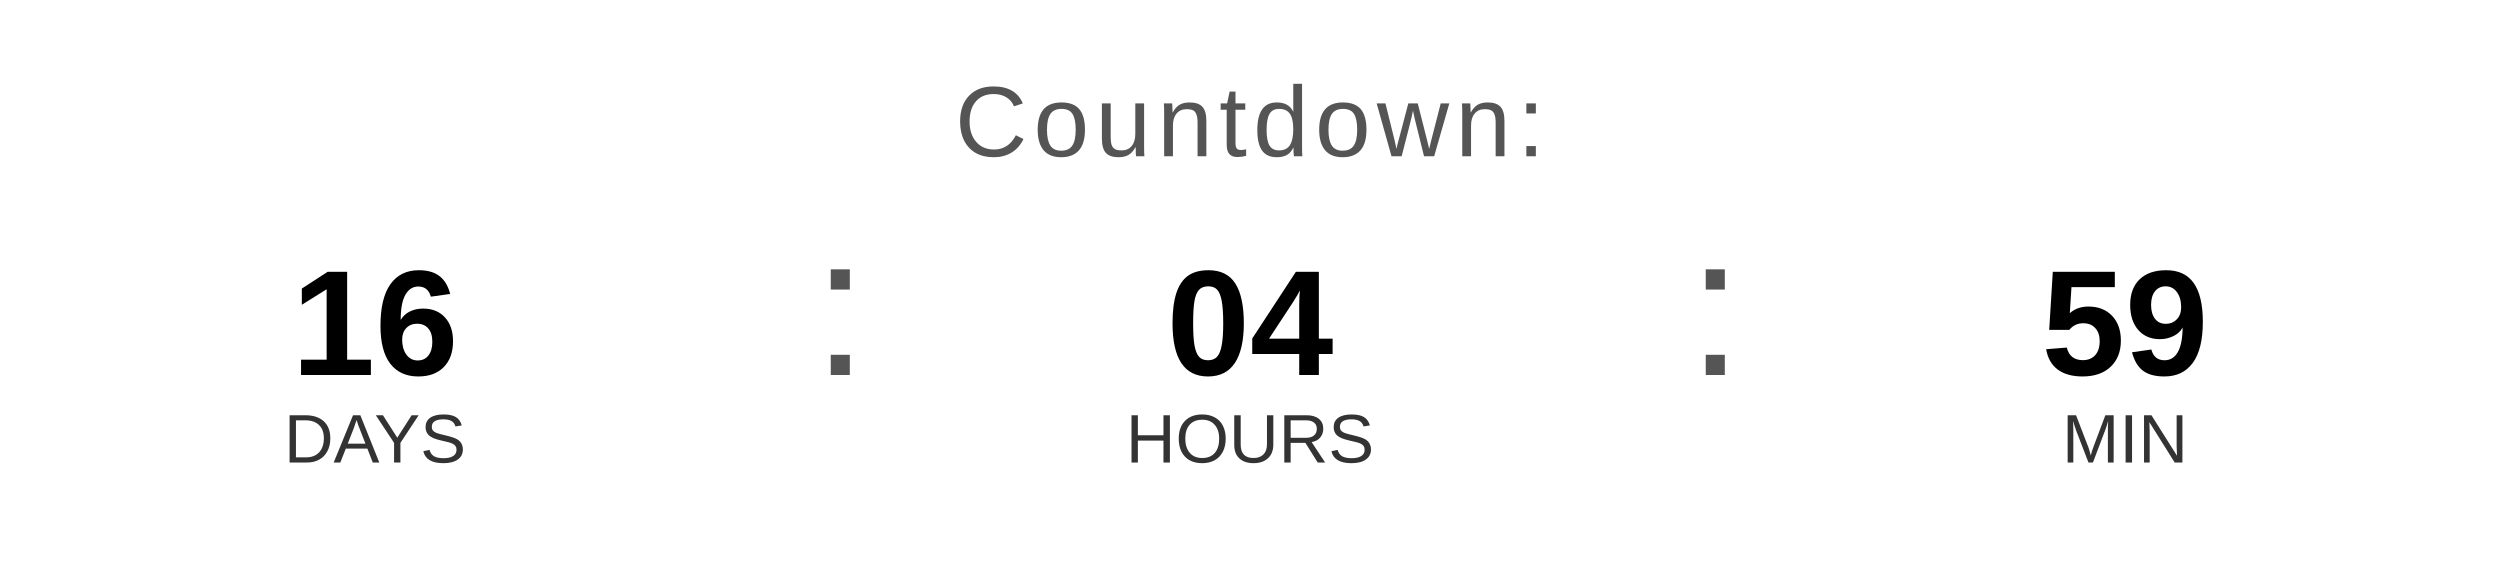
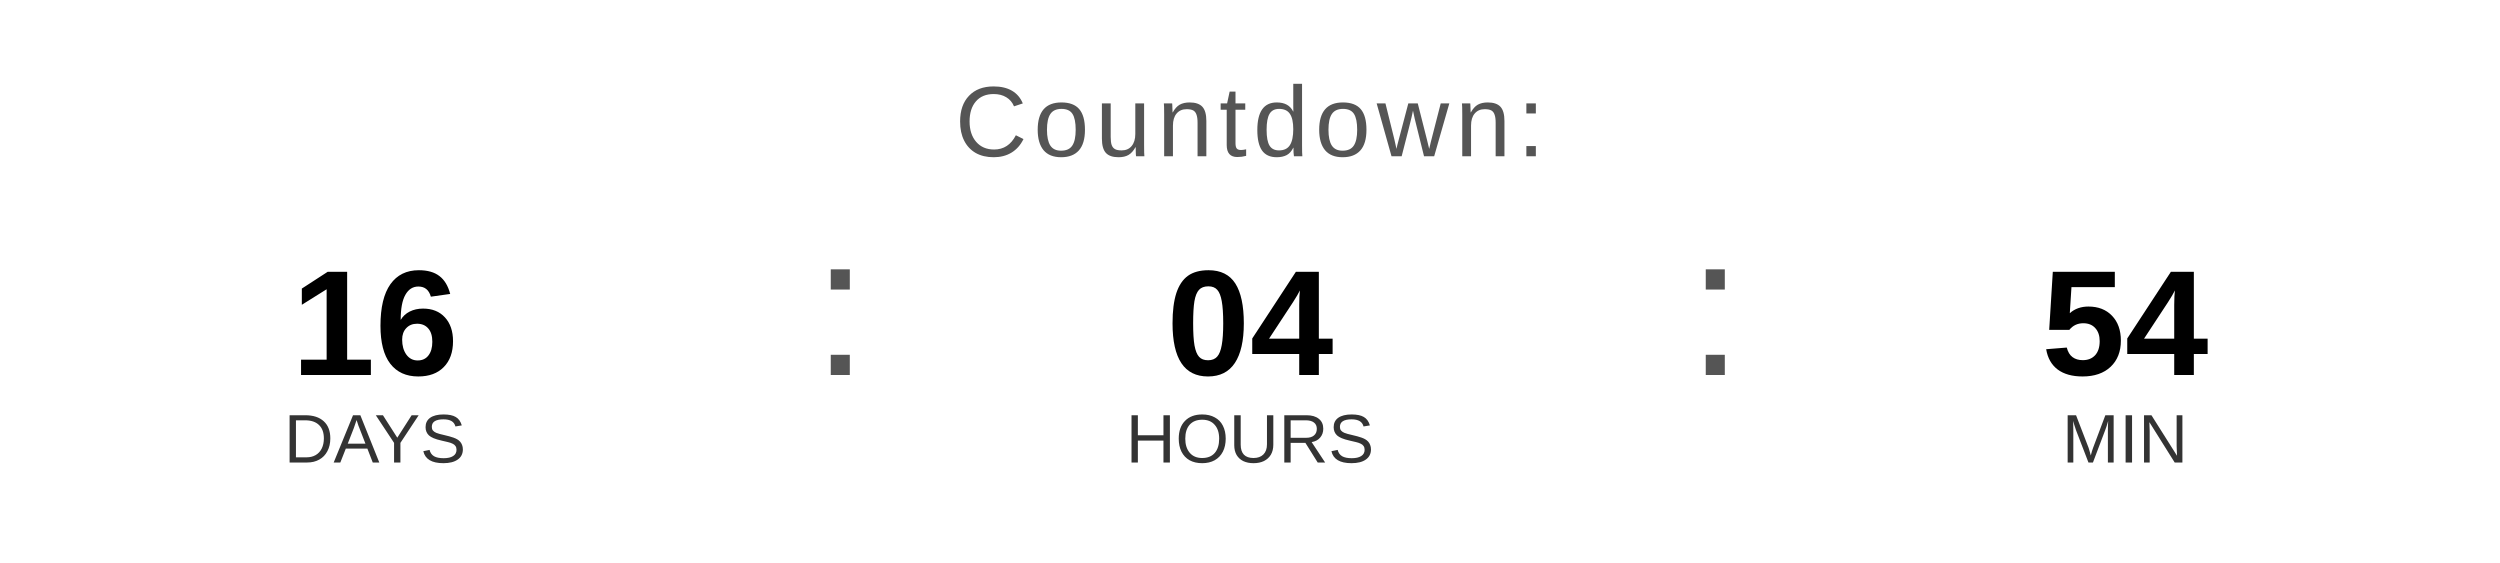
<svg xmlns="http://www.w3.org/2000/svg" width="400" height="90" viewBox="0 0 400 90">
  <text x="200" y="25" font-family="Arial, Helvetica, sans-serif" font-size="16" fill="#555555" text-anchor="middle" letter-spacing="1">
    Countdown:
  </text>
  <text x="60" y="60" font-family="Arial, Helvetica, sans-serif" font-size="24" font-weight="bold" fill="#000000" text-anchor="middle">16</text>
  <text x="60" y="74" font-family="Arial, Helvetica, sans-serif" font-size="11" fill="#333333" text-anchor="middle">DAYS</text>
  <text x="130" y="60" font-family="Arial, sans-serif" font-size="32" fill="#555555">:</text>
  <text x="200" y="60" font-family="Arial, Helvetica, sans-serif" font-size="24" font-weight="bold" fill="#000000" text-anchor="middle">04</text>
  <text x="200" y="74" font-family="Arial, Helvetica, sans-serif" font-size="11" fill="#333333" text-anchor="middle">HOURS</text>
  <text x="270" y="60" font-family="Arial, sans-serif" font-size="32" fill="#555555">:</text>
-   <text x="340" y="60" font-family="Arial, Helvetica, sans-serif" font-size="24" font-weight="bold" fill="#000000" text-anchor="middle">59</text>
+   <text x="340" y="60" font-family="Arial, Helvetica, sans-serif" font-size="24" font-weight="bold" fill="#000000" text-anchor="middle">54</text>
  <text x="340" y="74" font-family="Arial, Helvetica, sans-serif" font-size="11" fill="#333333" text-anchor="middle">MIN</text>
</svg>
